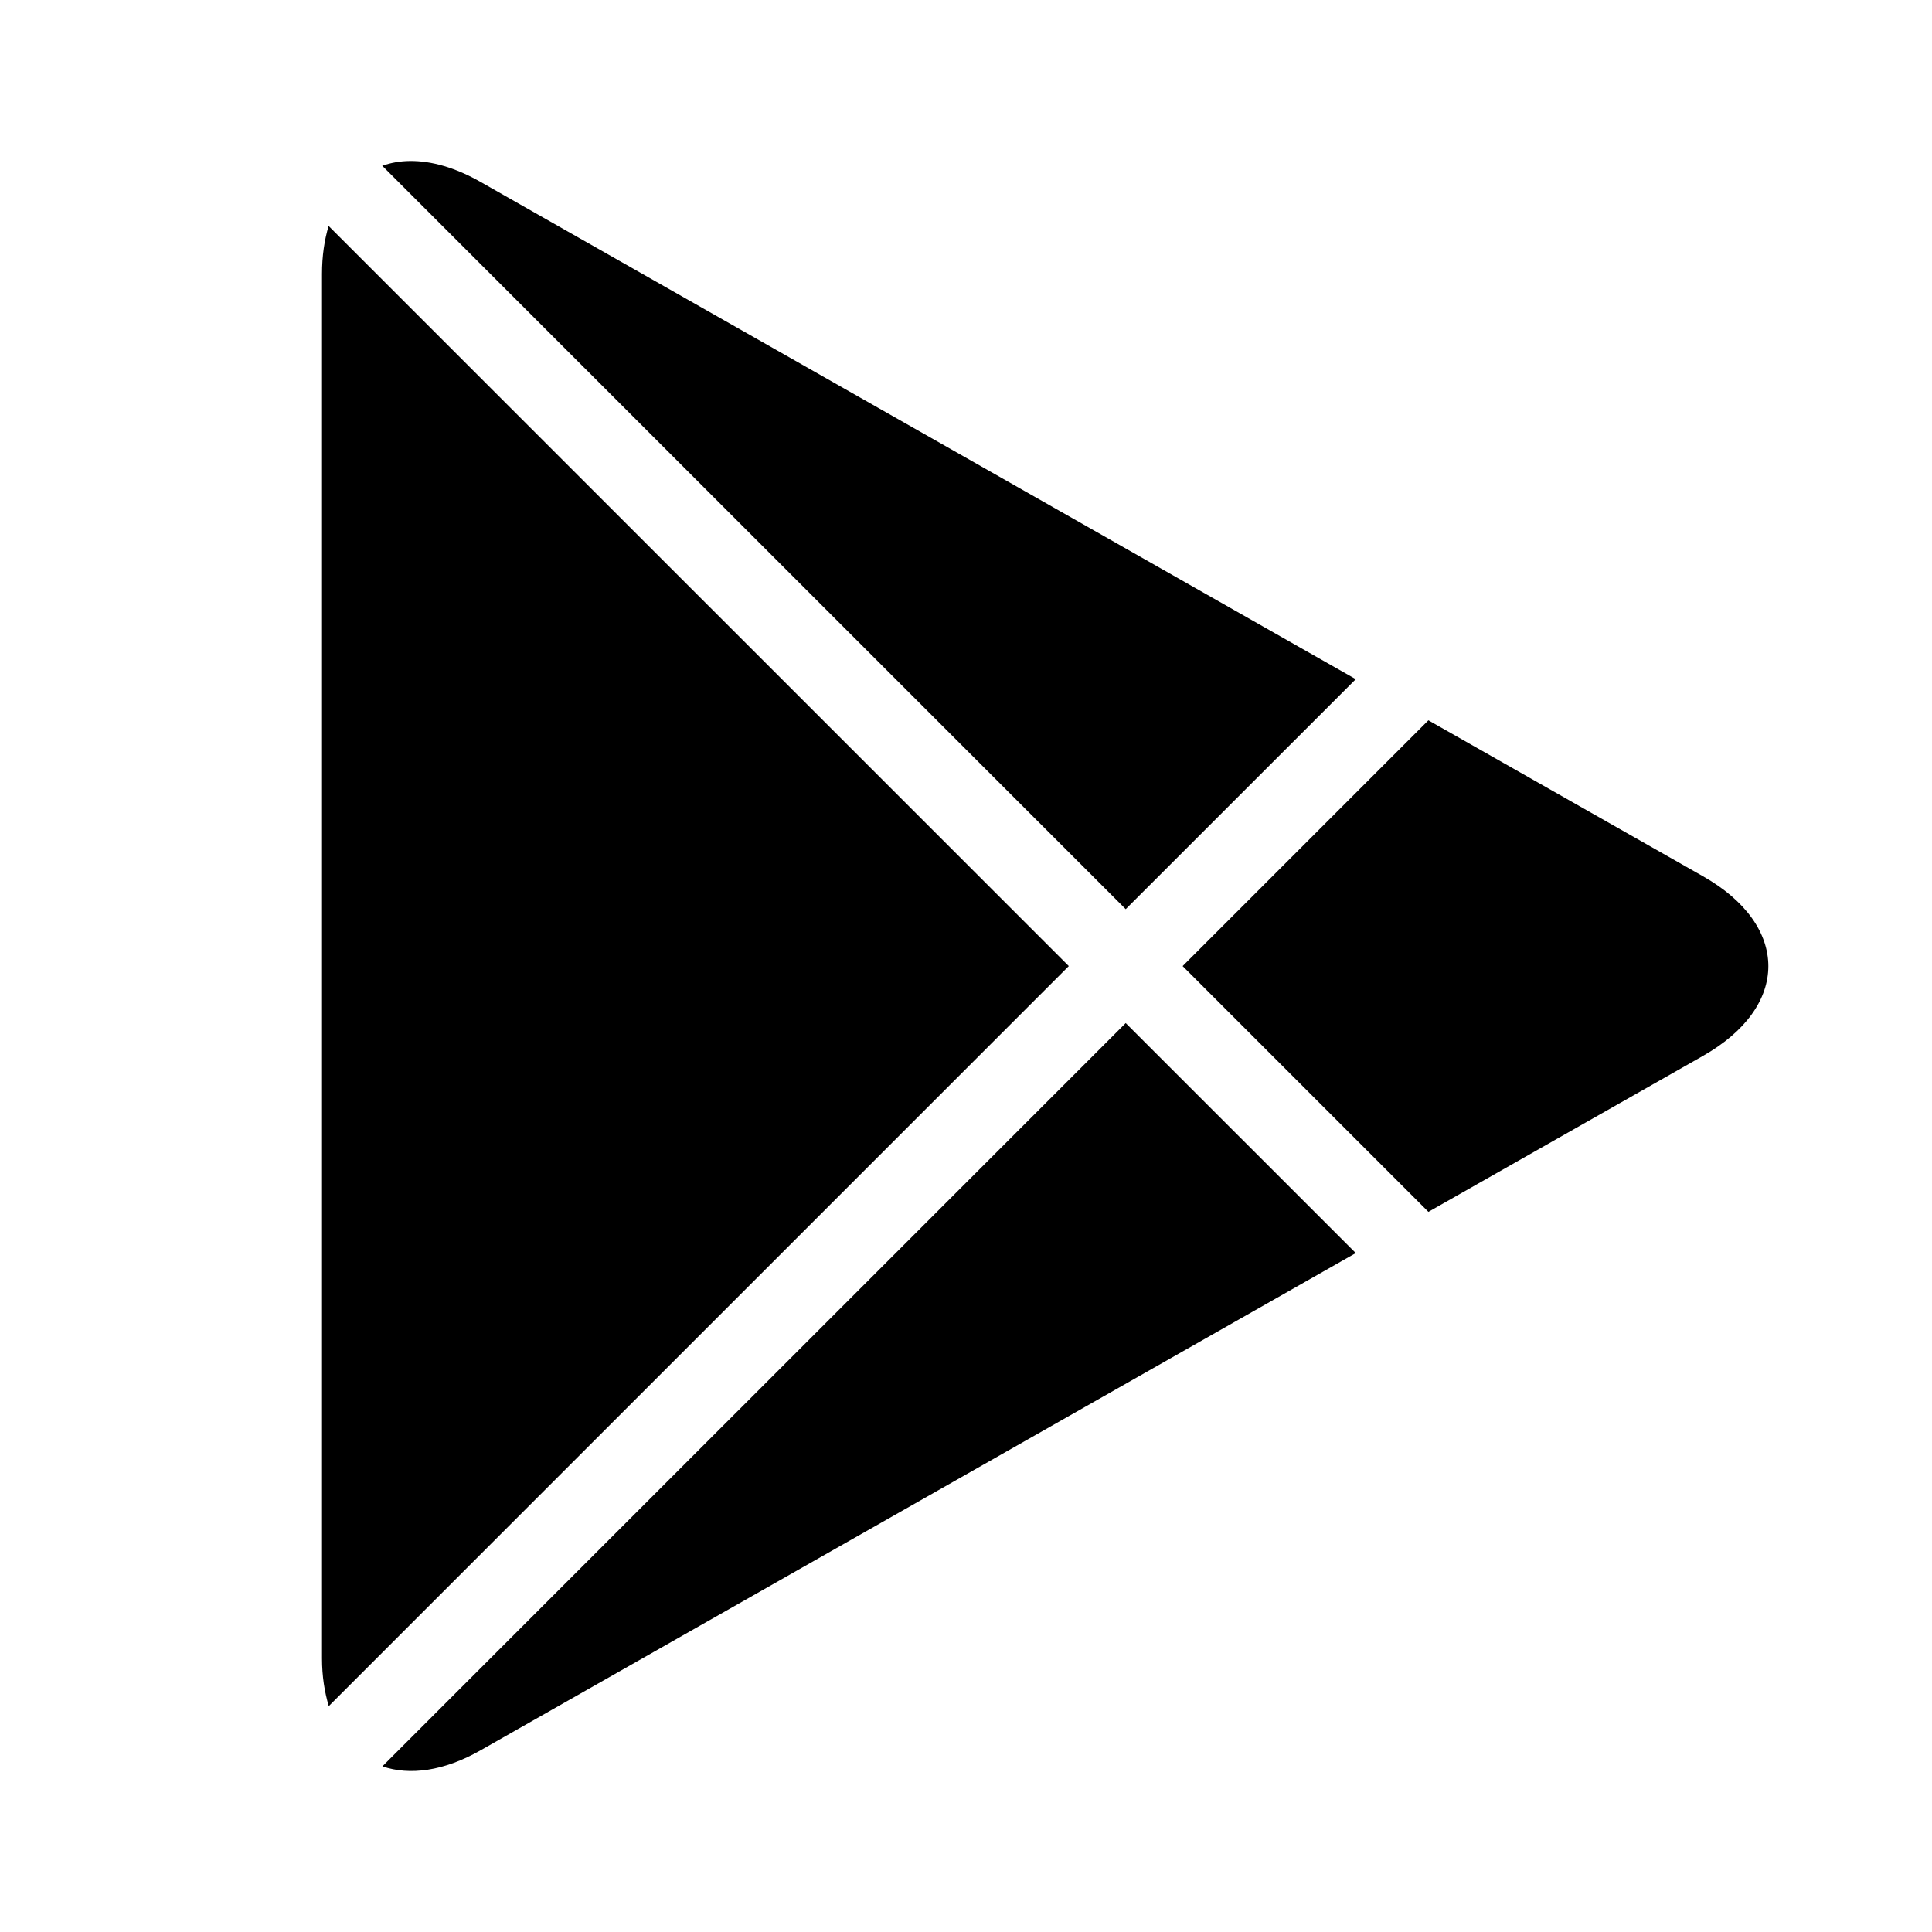
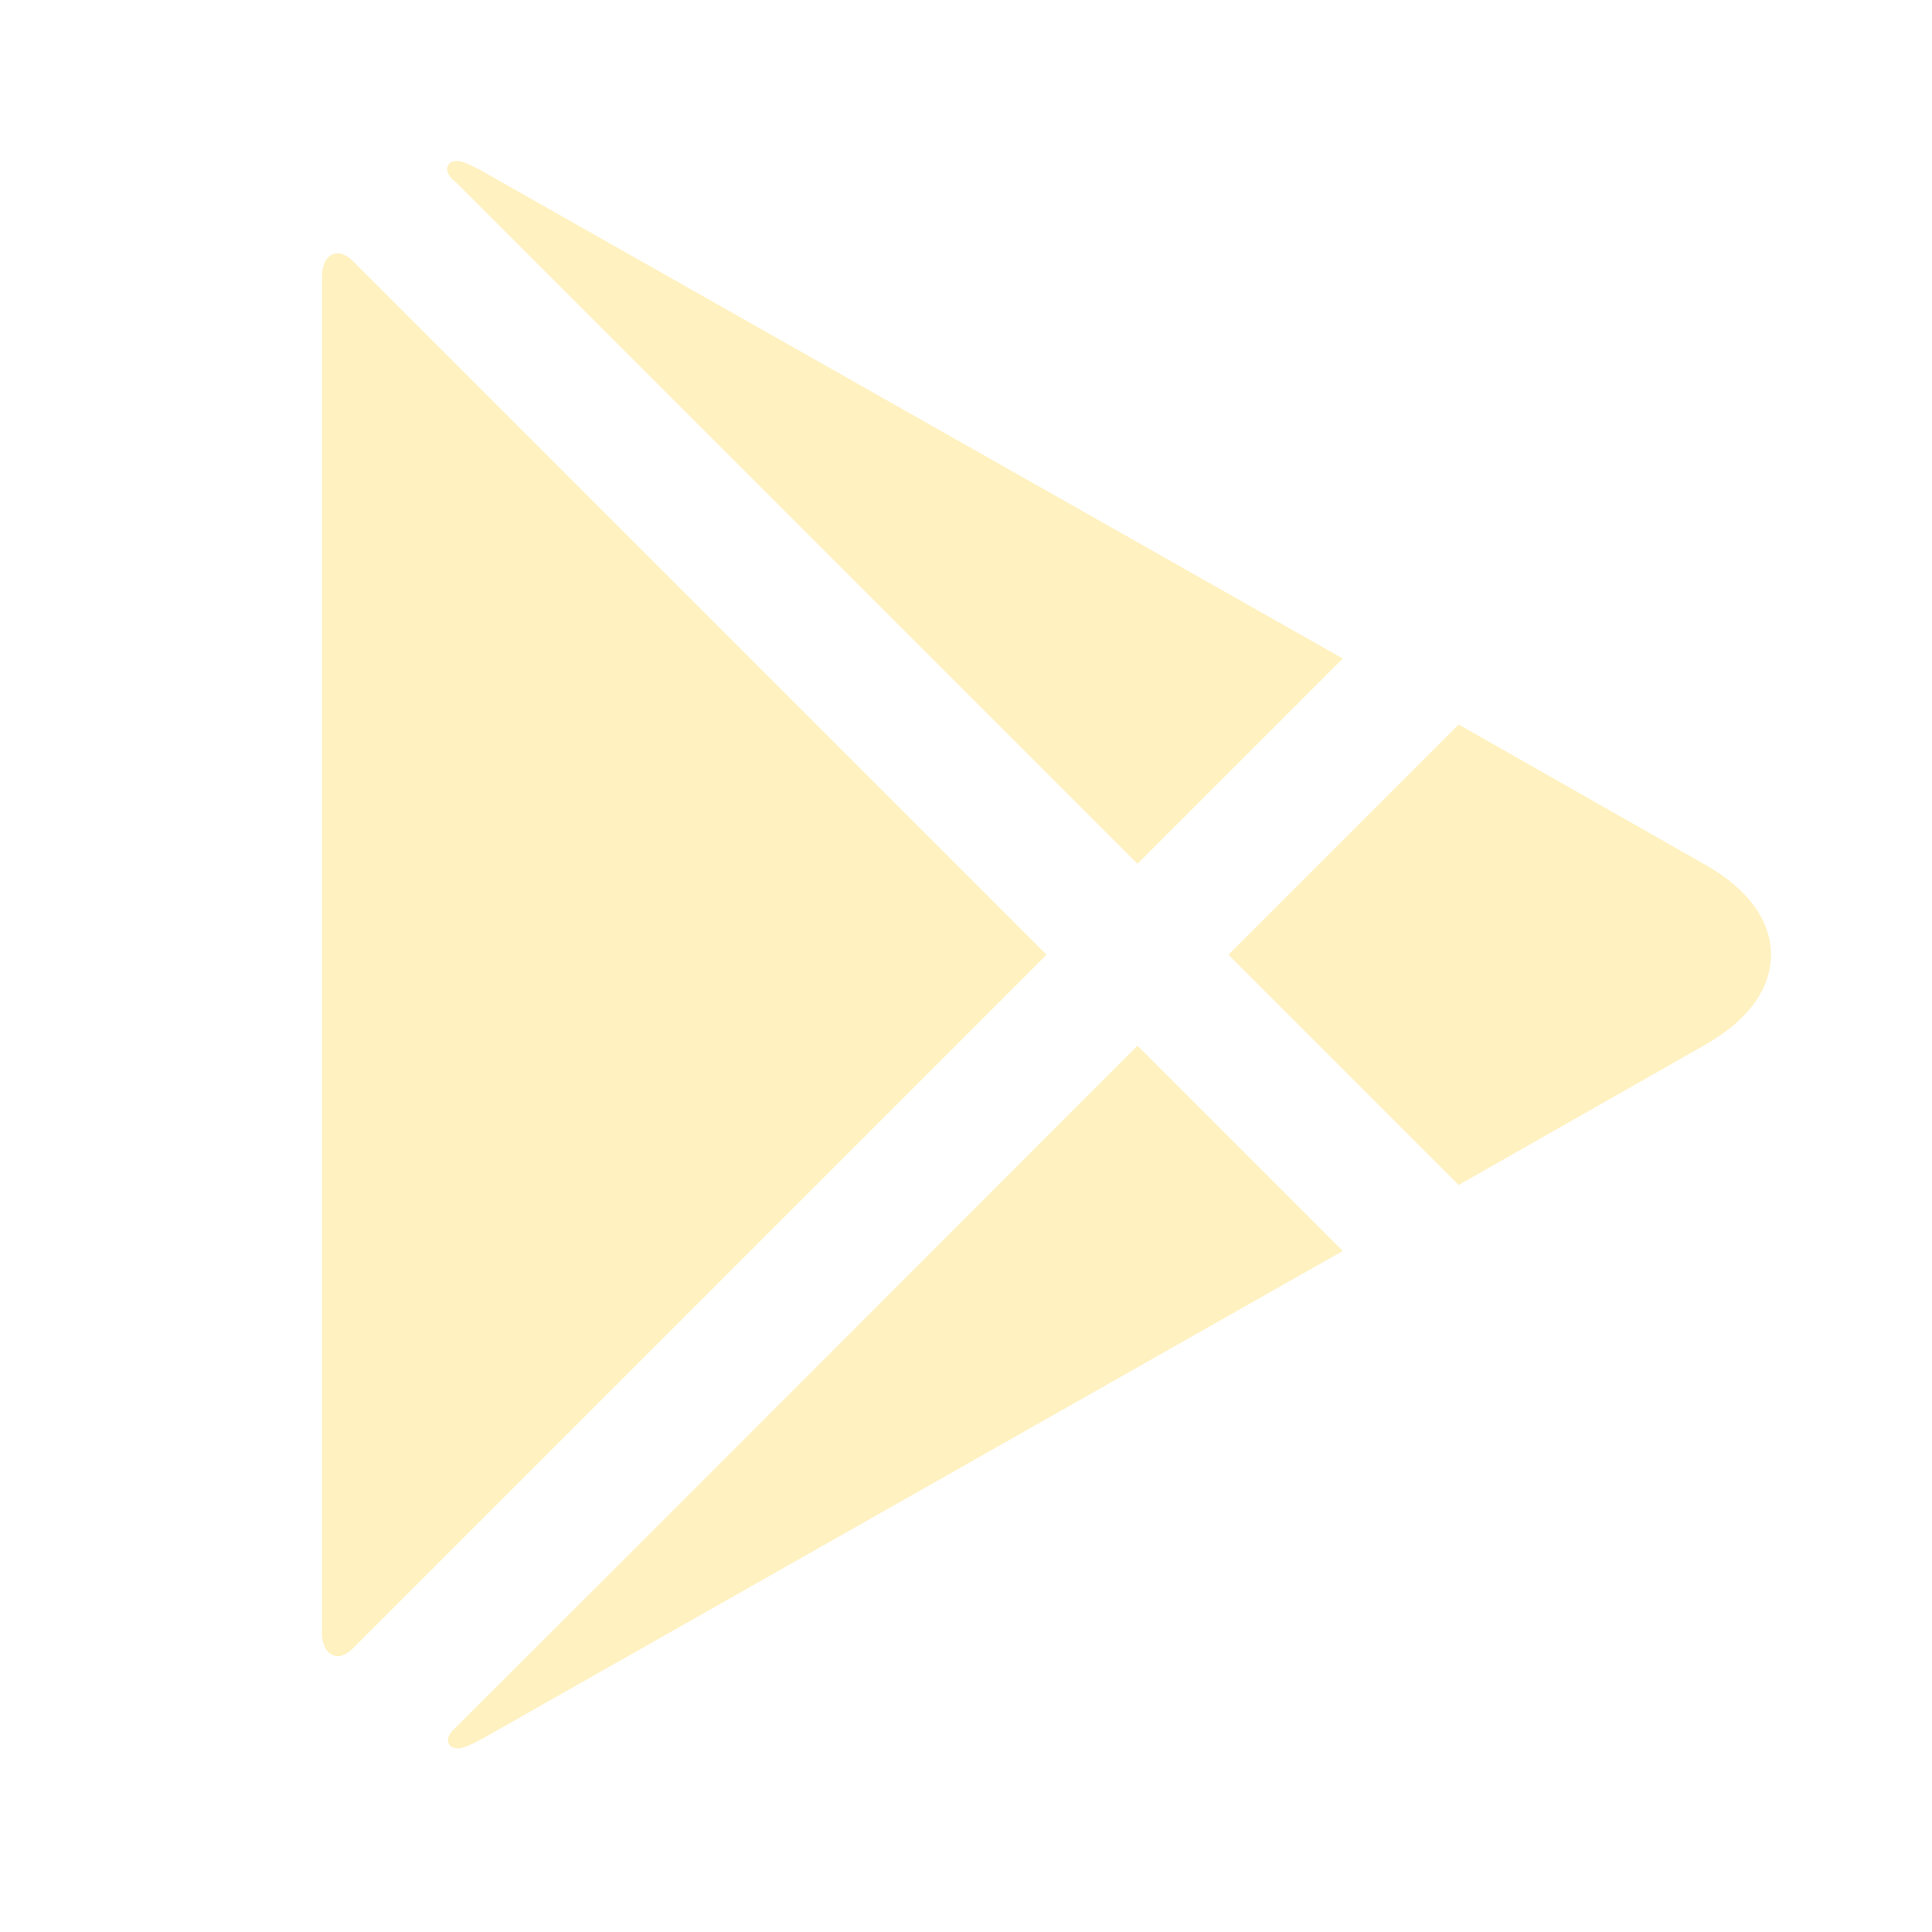
- <svg xmlns="http://www.w3.org/2000/svg" width="24" height="24" viewBox="0 0 24 24" fill="none" version="1.1" id="svg10">
-   <path id="path4" style="fill:#000000;stroke-width:1.227" d="M 5.092,2 C 4.969,2.001 4.855,2.022 4.748,2.059 L 13.984,11.294 16.842,8.437 5.973,2.262 C 5.658,2.082 5.358,1.997 5.092,2 Z M 4.082,2.807 C 4.03,2.981 4,3.179 4,3.403 V 20.6 c 0,0.224 0.032,0.42 0.084,0.594 l 9.193,-9.193 z m 13.662,6.141 -3.053,3.053 3.053,3.053 3.405,-1.934 c 0.544,-0.307 0.818,-0.712 0.818,-1.119 -6.13e-4,-0.407 -0.274,-0.813 -0.818,-1.119 z M 13.984,12.709 4.75,21.942 c 0.337,0.116 0.763,0.062 1.223,-0.201 L 16.842,15.566 Z" />
-   <defs id="defs14" />
+ <svg xmlns="http://www.w3.org/2000/svg" width="24" height="24" viewBox="0 0 24 24" fill="none">
+   <path d="M21.18 10.74L18.12 9L15.26 11.86L18.12 14.72L21.18 12.98C21.73 12.67 22 12.27 22 11.86C22 11.45 21.73 11.05 21.18 10.74V10.74ZM5.71 2.31L14.13 10.73L16.68 8.18L5.98 2.12C5.91 2.08 5.84 2.05 5.77 2.02C5.6 1.95 5.47 2.07 5.62 2.23C5.65 2.25 5.68 2.28 5.71 2.31V2.31ZM5.71 21.41L5.63 21.49C5.48 21.64 5.61 21.77 5.78 21.7C5.85 21.67 5.92 21.64 5.99 21.6L16.68 15.54L14.13 12.99C14.13 12.99 6.93 20.2 5.71 21.41V21.41ZM13 11.86L4.38 3.24C4.19 3.05 4 3.17 4 3.43V20.29C4 20.55 4.19 20.67 4.38 20.48L13 11.86Z" fill="#FFF1C0" />
</svg>
